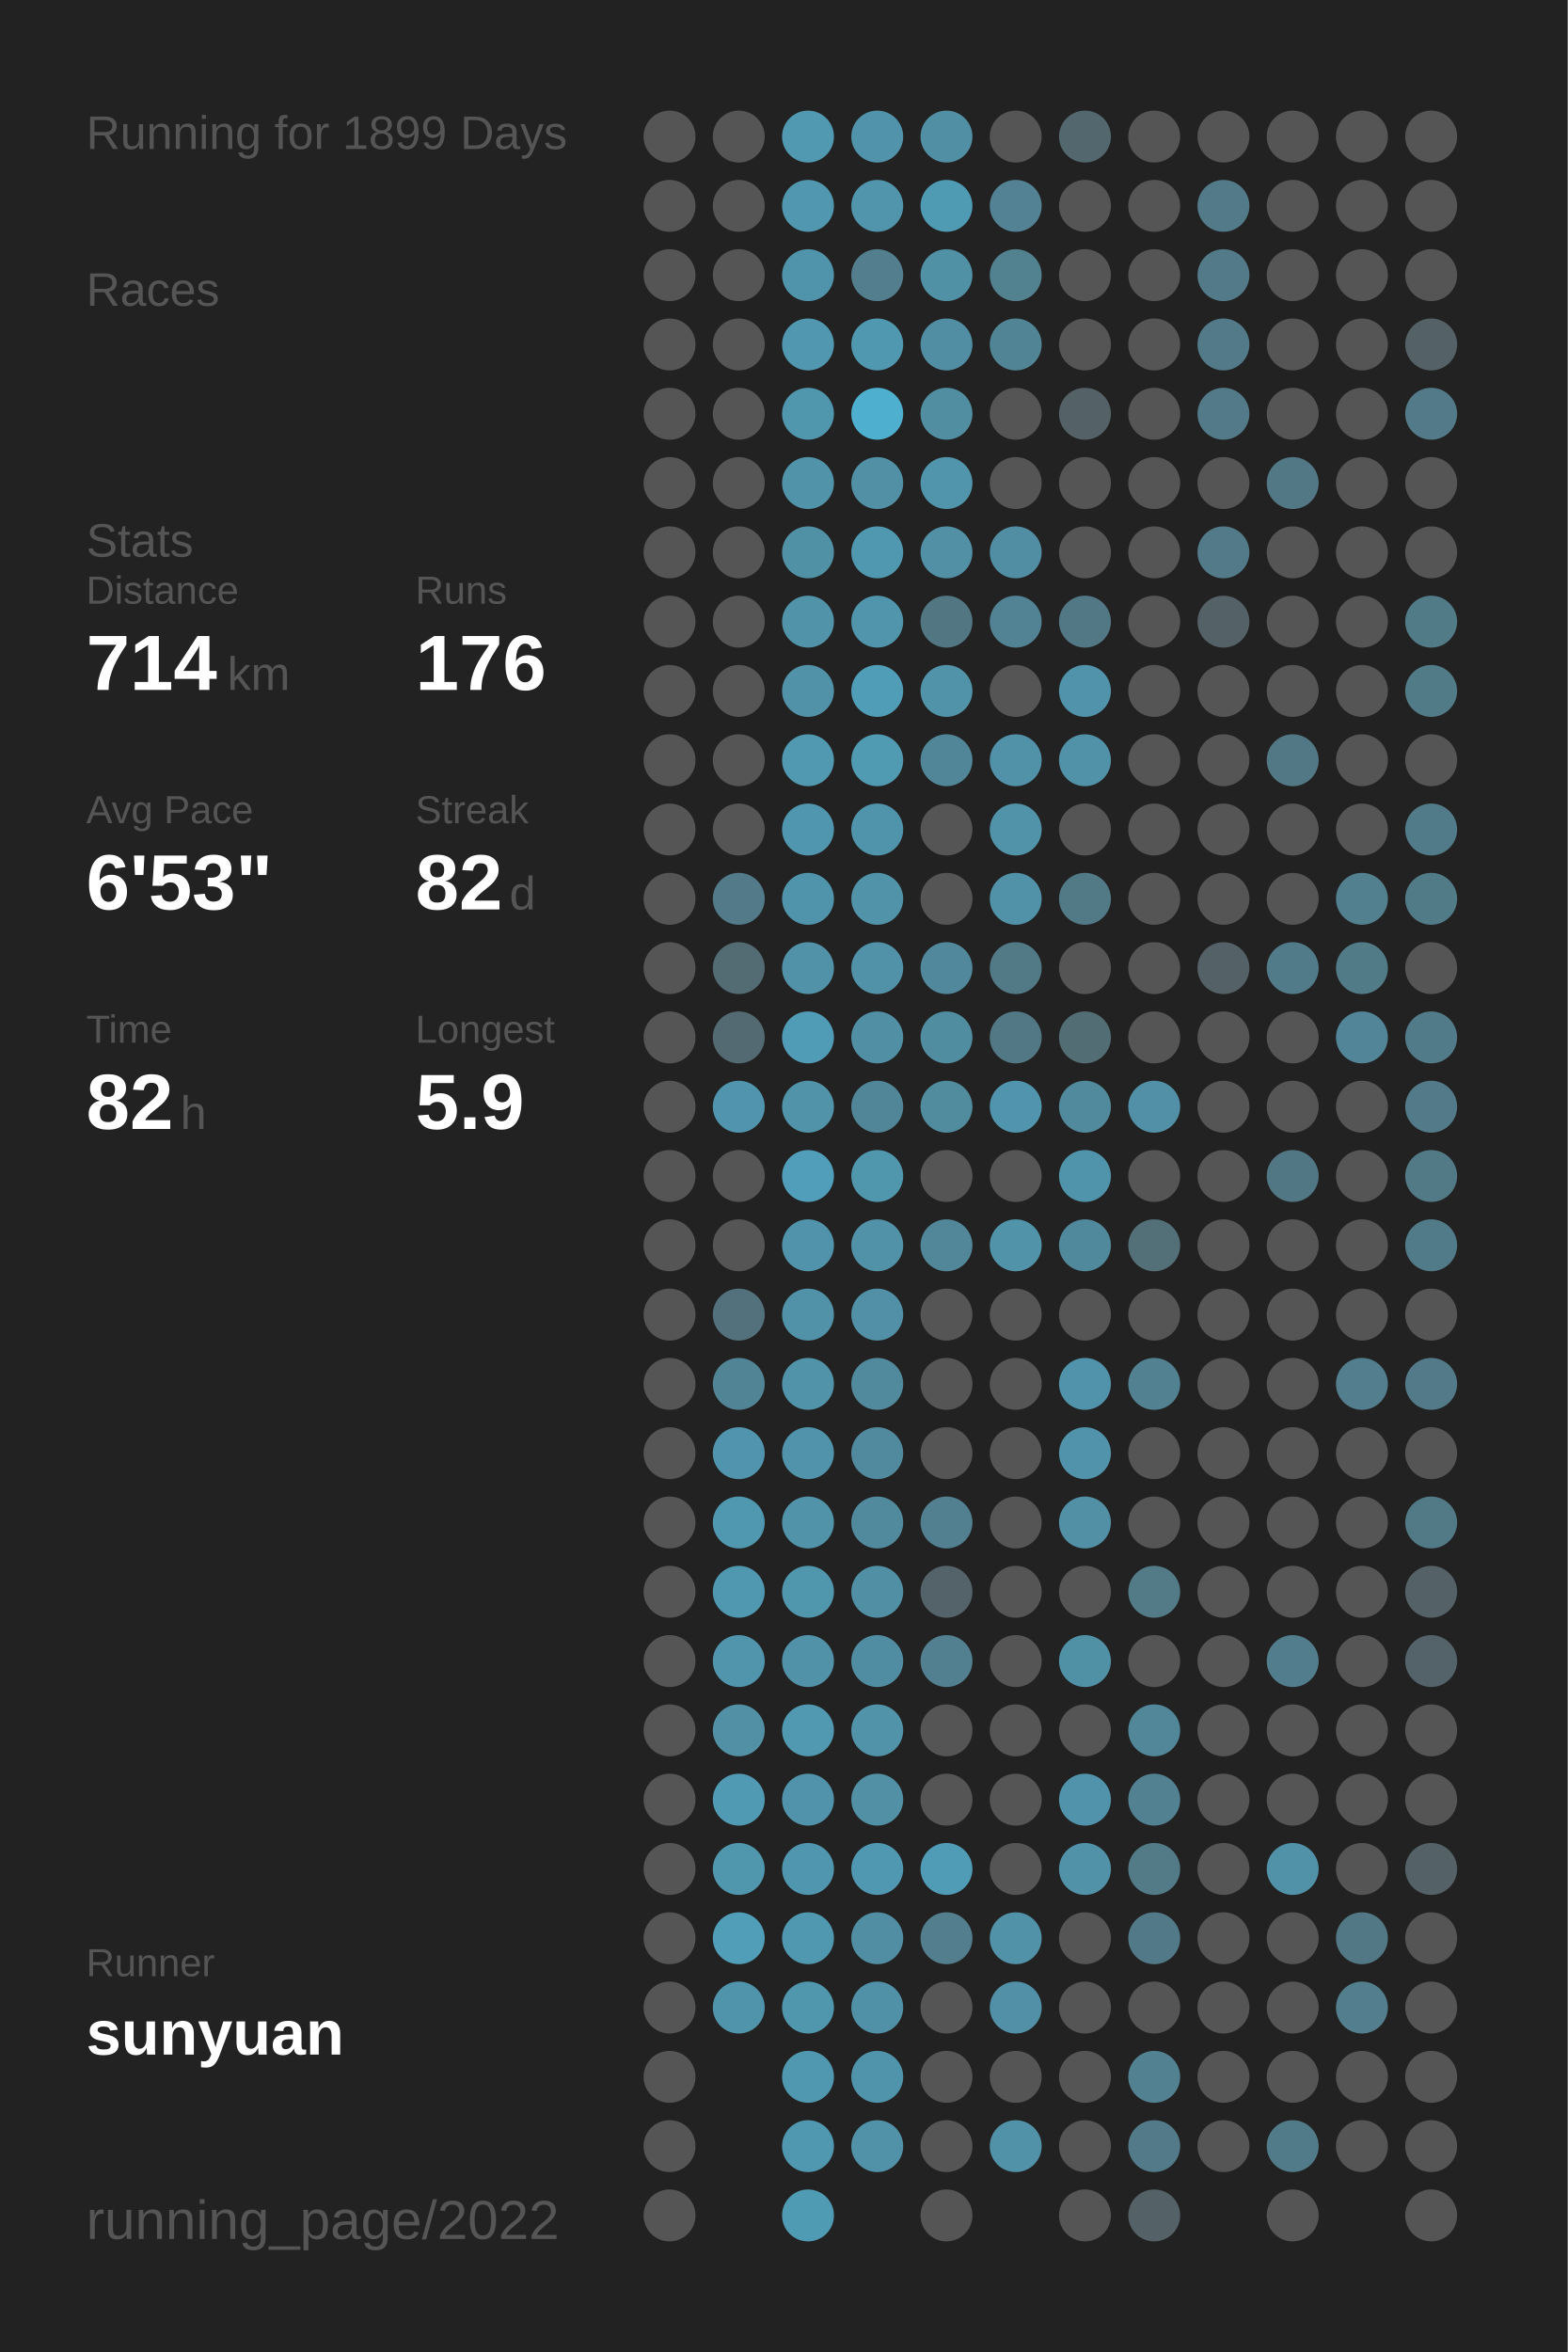
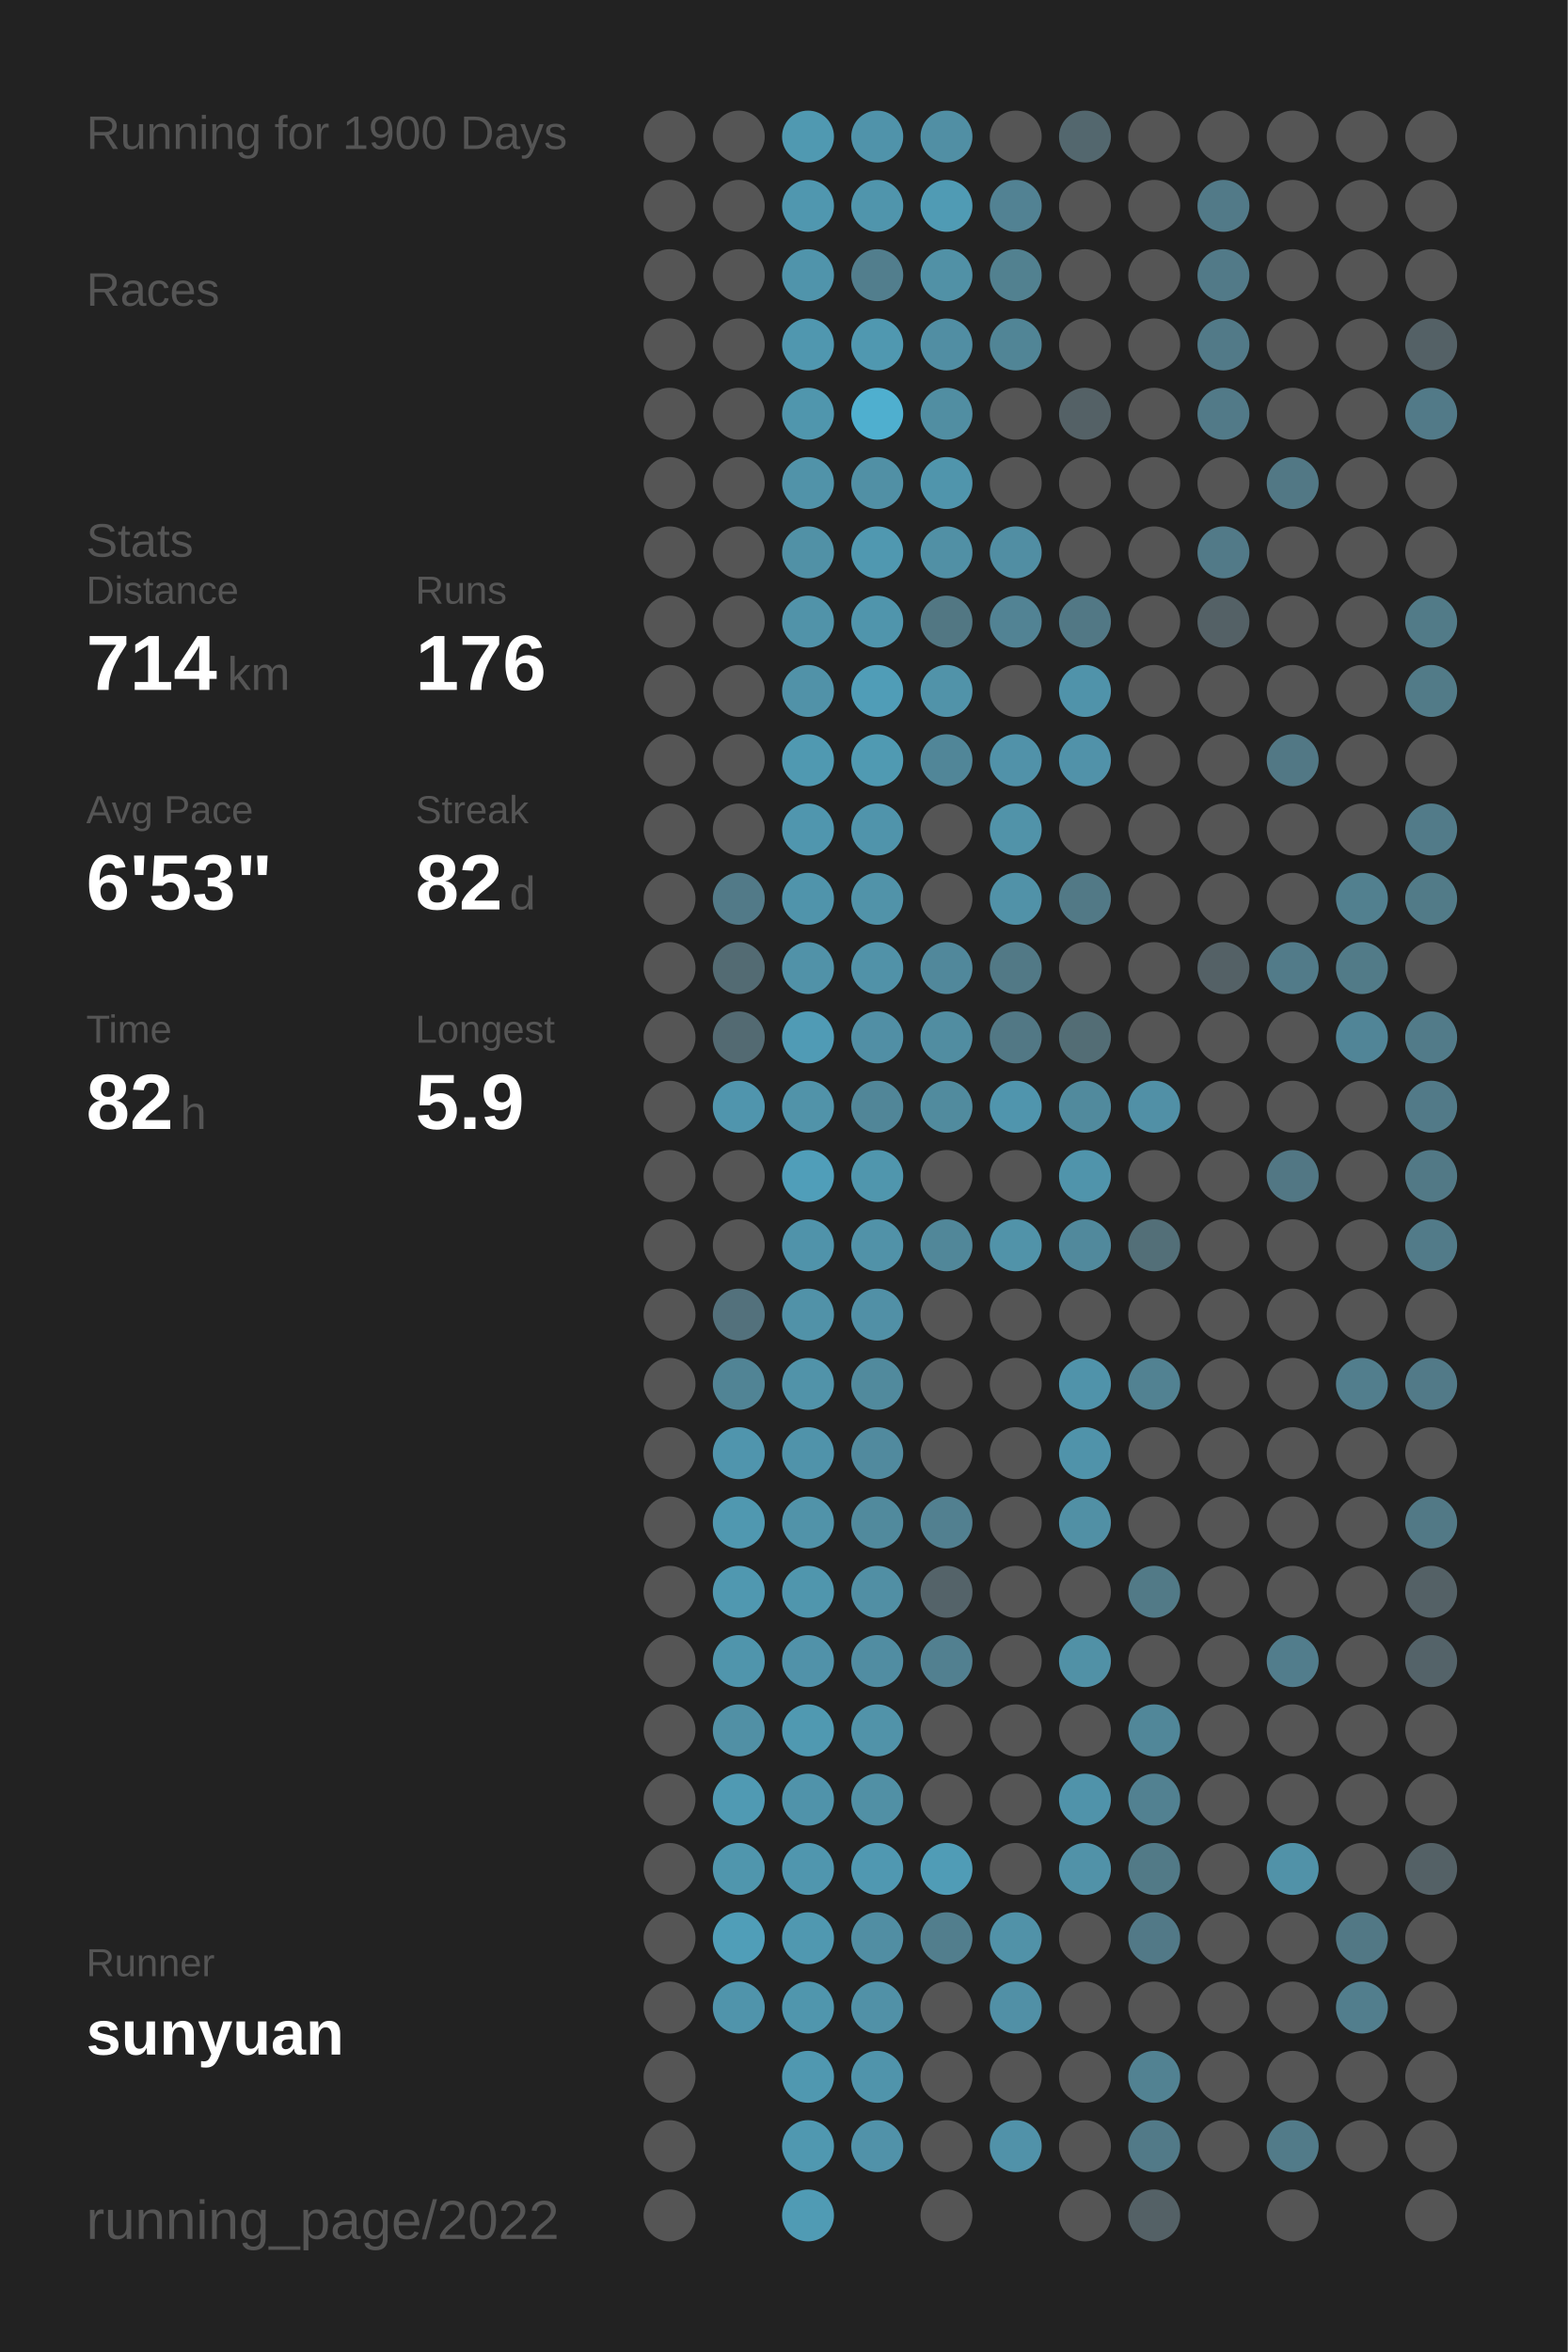
<svg xmlns="http://www.w3.org/2000/svg" baseProfile="full" height="300mm" version="1.1" viewBox="0,0,200,300" width="200mm">
  <defs />
  <rect fill="#222222" height="300" width="200" x="0" y="0" />
-   <text fill="#555555" style="font-size:6px; font-family:Arial;" x="11" y="19">Running for 1899 Days</text>
+   <text fill="#555555" style="font-size:6px; font-family:Arial;" x="11" y="19">Running for 1900 Days</text>
  <text fill="#555555" style="font-size:6px; font-family:Arial;" x="11" y="39">Races</text>
  <text fill="#555555" style="font-size:6px; font-family:Arial;" x="11" y="71">Stats</text>
  <text fill="#555555" style="font-size:5px; font-family:Arial;" x="11" y="77">Distance</text>
  <text fill="#FFFFFF" style="font-size:10px; font-family:Arial; font-weight:bold;" x="11" y="88">714</text>
  <text fill="#555555" style="font-size:6px; font-family:Arial;" x="29" y="88">km</text>
  <text fill="#555555" style="font-size:5px; font-family:Arial;" x="53" y="77">Runs</text>
  <text fill="#FFFFFF" style="font-size:10px; font-family:Arial; font-weight:bold;" x="53" y="88">176</text>
  <text fill="#555555" style="font-size:5px; font-family:Arial;" x="11" y="105">Avg Pace</text>
  <text fill="#FFFFFF" style="font-size:10px; font-family:Arial; font-weight:bold;" x="11" y="116">6'53"</text>
  <text fill="#555555" style="font-size:5px; font-family:Arial;" x="53" y="105">Streak</text>
  <text fill="#FFFFFF" style="font-size:10px; font-family:Arial; font-weight:bold;" x="53" y="116">82</text>
  <text fill="#555555" style="font-size:6px; font-family:Arial;" x="65" y="116">d</text>
  <text fill="#555555" style="font-size:5px; font-family:Arial;" x="11" y="133">Time</text>
  <text fill="#FFFFFF" style="font-size:10px; font-family:Arial; font-weight:bold;" x="11" y="144">82</text>
  <text fill="#555555" style="font-size:6px; font-family:Arial;" x="23" y="144">h</text>
  <text fill="#555555" style="font-size:5px; font-family:Arial;" x="53" y="133">Longest</text>
  <text fill="#FFFFFF" style="font-size:10px; font-family:Arial; font-weight:bold;" x="53" y="144">5.9</text>
  <text fill="#555555" style="font-size:5px; font-family:Arial;" x="11" y="252.065">Runner</text>
  <text fill="#FFFFFF" style="font-size:8px; font-family:Arial; font-weight:bold;" x="11" y="262.065">sunyuan</text>
  <text fill="#555555" style="font-size:7px; font-family:Arial;" x="11" y="285.581">running_page/2022</text>
  <circle cx="85.417" cy="17.419" fill="#555555" r="3.312" />
  <circle cx="85.417" cy="26.258" fill="#555555" r="3.312" />
  <circle cx="85.417" cy="35.097" fill="#555555" r="3.312" />
  <circle cx="85.417" cy="43.935" fill="#555555" r="3.312" />
  <circle cx="85.417" cy="52.774" fill="#555555" r="3.312" />
  <circle cx="85.417" cy="61.613" fill="#555555" r="3.312" />
  <circle cx="85.417" cy="70.452" fill="#555555" r="3.312" />
  <circle cx="85.417" cy="79.29" fill="#555555" r="3.312" />
  <circle cx="85.417" cy="88.129" fill="#555555" r="3.312" />
  <circle cx="85.417" cy="96.968" fill="#555555" r="3.312" />
  <circle cx="85.417" cy="105.806" fill="#555555" r="3.312" />
  <circle cx="85.417" cy="114.645" fill="#555555" r="3.312" />
  <circle cx="85.417" cy="123.484" fill="#555555" r="3.312" />
  <circle cx="85.417" cy="132.323" fill="#555555" r="3.312" />
  <circle cx="85.417" cy="141.161" fill="#555555" r="3.312" />
  <circle cx="85.417" cy="150" fill="#555555" r="3.312" />
  <circle cx="85.417" cy="158.839" fill="#555555" r="3.312" />
  <circle cx="85.417" cy="167.677" fill="#555555" r="3.312" />
  <circle cx="85.417" cy="176.516" fill="#555555" r="3.312" />
  <circle cx="85.417" cy="185.355" fill="#555555" r="3.312" />
  <circle cx="85.417" cy="194.194" fill="#555555" r="3.312" />
  <circle cx="85.417" cy="203.032" fill="#555555" r="3.312" />
  <circle cx="85.417" cy="211.871" fill="#555555" r="3.312" />
  <circle cx="85.417" cy="220.71" fill="#555555" r="3.312" />
  <circle cx="85.417" cy="229.548" fill="#555555" r="3.312" />
  <circle cx="85.417" cy="238.387" fill="#555555" r="3.312" />
  <circle cx="85.417" cy="247.226" fill="#555555" r="3.312" />
  <circle cx="85.417" cy="256.065" fill="#555555" r="3.312" />
  <circle cx="85.417" cy="264.903" fill="#555555" r="3.312" />
  <circle cx="85.417" cy="273.742" fill="#555555" r="3.312" />
  <circle cx="85.417" cy="282.581" fill="#555555" r="3.312" />
  <circle cx="94.25" cy="17.419" fill="#555555" r="3.312" />
  <circle cx="94.25" cy="26.258" fill="#555555" r="3.312" />
  <circle cx="94.25" cy="35.097" fill="#555555" r="3.312" />
  <circle cx="94.25" cy="43.935" fill="#555555" r="3.312" />
  <circle cx="94.25" cy="52.774" fill="#555555" r="3.312" />
  <circle cx="94.25" cy="61.613" fill="#555555" r="3.312" />
  <circle cx="94.25" cy="70.452" fill="#555555" r="3.312" />
  <circle cx="94.25" cy="79.29" fill="#555555" r="3.312" />
  <circle cx="94.25" cy="88.129" fill="#555555" r="3.312" />
  <circle cx="94.25" cy="96.968" fill="#555555" r="3.312" />
  <circle cx="94.25" cy="105.806" fill="#555555" r="3.312" />
  <circle cx="94.25" cy="114.645" fill="#527a88" r="3.312" />
  <circle cx="94.25" cy="123.484" fill="#536b73" r="3.312" />
  <circle cx="94.25" cy="132.323" fill="#536a72" r="3.312" />
  <circle cx="94.25" cy="141.161" fill="#5095ad" r="3.312" />
  <circle cx="94.25" cy="150" fill="#555555" r="3.312" />
  <circle cx="94.25" cy="158.839" fill="#555555" r="3.312" />
  <circle cx="94.25" cy="167.677" fill="#53717c" r="3.312" />
  <circle cx="94.25" cy="176.516" fill="#518495" r="3.312" />
  <circle cx="94.25" cy="185.355" fill="#5095ad" r="3.312" />
  <circle cx="94.25" cy="194.194" fill="#5098b0" r="3.312" />
  <circle cx="94.25" cy="203.032" fill="#5098b0" r="3.312" />
  <circle cx="94.25" cy="211.871" fill="#5095ac" r="3.312" />
  <circle cx="94.25" cy="220.71" fill="#5190a5" r="3.312" />
  <circle cx="94.25" cy="229.548" fill="#509ab3" r="3.312" />
  <circle cx="94.25" cy="238.387" fill="#5096ad" r="3.312" />
  <circle cx="94.25" cy="247.226" fill="#509eb8" r="3.312" />
  <circle cx="94.25" cy="256.065" fill="#5094ab" r="3.312" />
  <circle cx="103.083" cy="17.419" fill="#5099b1" r="3.312" />
  <circle cx="103.083" cy="26.258" fill="#5097af" r="3.312" />
  <circle cx="103.083" cy="35.097" fill="#5094ab" r="3.312" />
  <circle cx="103.083" cy="43.935" fill="#5097af" r="3.312" />
  <circle cx="103.083" cy="52.774" fill="#5096ad" r="3.312" />
  <circle cx="103.083" cy="61.613" fill="#5193a9" r="3.312" />
  <circle cx="103.083" cy="70.452" fill="#5191a6" r="3.312" />
  <circle cx="103.083" cy="79.29" fill="#5193a9" r="3.312" />
  <circle cx="103.083" cy="88.129" fill="#5192a8" r="3.312" />
  <circle cx="103.083" cy="96.968" fill="#5099b1" r="3.312" />
  <circle cx="103.083" cy="105.806" fill="#5096ae" r="3.312" />
  <circle cx="103.083" cy="114.645" fill="#5094ab" r="3.312" />
  <circle cx="103.083" cy="123.484" fill="#5192a8" r="3.312" />
  <circle cx="103.083" cy="132.323" fill="#509bb5" r="3.312" />
  <circle cx="103.083" cy="141.161" fill="#5193a9" r="3.312" />
  <circle cx="103.083" cy="150" fill="#509eb9" r="3.312" />
  <circle cx="103.083" cy="158.839" fill="#5093aa" r="3.312" />
  <circle cx="103.083" cy="167.677" fill="#5192a8" r="3.312" />
  <circle cx="103.083" cy="176.516" fill="#5193a9" r="3.312" />
  <circle cx="103.083" cy="185.355" fill="#5093aa" r="3.312" />
  <circle cx="103.083" cy="194.194" fill="#5193a9" r="3.312" />
  <circle cx="103.083" cy="203.032" fill="#5096ad" r="3.312" />
  <circle cx="103.083" cy="211.871" fill="#5192a9" r="3.312" />
  <circle cx="103.083" cy="220.71" fill="#5099b1" r="3.312" />
  <circle cx="103.083" cy="229.548" fill="#5093aa" r="3.312" />
  <circle cx="103.083" cy="238.387" fill="#5096ae" r="3.312" />
  <circle cx="103.083" cy="247.226" fill="#5098b0" r="3.312" />
  <circle cx="103.083" cy="256.065" fill="#5096ad" r="3.312" />
  <circle cx="103.083" cy="264.903" fill="#5098b0" r="3.312" />
  <circle cx="103.083" cy="273.742" fill="#5098b0" r="3.312" />
  <circle cx="103.083" cy="282.581" fill="#509bb4" r="3.312" />
  <circle cx="111.917" cy="17.419" fill="#5093aa" r="3.312" />
  <circle cx="111.917" cy="26.258" fill="#5095ac" r="3.312" />
  <circle cx="111.917" cy="35.097" fill="#527e8d" r="3.312" />
  <circle cx="111.917" cy="43.935" fill="#5098b0" r="3.312" />
  <circle cx="111.917" cy="52.774" fill="#4fafcf" r="3.312" />
  <circle cx="111.917" cy="61.613" fill="#5190a5" r="3.312" />
  <circle cx="111.917" cy="70.452" fill="#5098b0" r="3.312" />
  <circle cx="111.917" cy="79.29" fill="#5095ac" r="3.312" />
  <circle cx="111.917" cy="88.129" fill="#509db7" r="3.312" />
  <circle cx="111.917" cy="96.968" fill="#509ab2" r="3.312" />
  <circle cx="111.917" cy="105.806" fill="#5094ab" r="3.312" />
  <circle cx="111.917" cy="114.645" fill="#5193a9" r="3.312" />
  <circle cx="111.917" cy="123.484" fill="#5192a8" r="3.312" />
  <circle cx="111.917" cy="132.323" fill="#518fa5" r="3.312" />
  <circle cx="111.917" cy="141.161" fill="#518698" r="3.312" />
  <circle cx="111.917" cy="150" fill="#5096ad" r="3.312" />
  <circle cx="111.917" cy="158.839" fill="#5192a8" r="3.312" />
  <circle cx="111.917" cy="167.677" fill="#5190a6" r="3.312" />
  <circle cx="111.917" cy="176.516" fill="#518a9d" r="3.312" />
  <circle cx="111.917" cy="185.355" fill="#518a9e" r="3.312" />
  <circle cx="111.917" cy="194.194" fill="#518a9d" r="3.312" />
  <circle cx="111.917" cy="203.032" fill="#518fa4" r="3.312" />
  <circle cx="111.917" cy="211.871" fill="#518da2" r="3.312" />
  <circle cx="111.917" cy="220.71" fill="#5193a9" r="3.312" />
  <circle cx="111.917" cy="229.548" fill="#5190a5" r="3.312" />
  <circle cx="111.917" cy="238.387" fill="#5098b1" r="3.312" />
  <circle cx="111.917" cy="247.226" fill="#518ea3" r="3.312" />
  <circle cx="111.917" cy="256.065" fill="#5191a7" r="3.312" />
  <circle cx="111.917" cy="264.903" fill="#5094ab" r="3.312" />
  <circle cx="111.917" cy="273.742" fill="#5192a9" r="3.312" />
  <circle cx="120.75" cy="17.419" fill="#518fa4" r="3.312" />
  <circle cx="120.75" cy="26.258" fill="#509bb4" r="3.312" />
  <circle cx="120.75" cy="35.097" fill="#5191a6" r="3.312" />
  <circle cx="120.75" cy="43.935" fill="#518ea3" r="3.312" />
  <circle cx="120.75" cy="52.774" fill="#518ea2" r="3.312" />
  <circle cx="120.75" cy="61.613" fill="#5095ac" r="3.312" />
  <circle cx="120.75" cy="70.452" fill="#5190a5" r="3.312" />
  <circle cx="120.75" cy="79.29" fill="#527783" r="3.312" />
  <circle cx="120.75" cy="88.129" fill="#5193a9" r="3.312" />
  <circle cx="120.75" cy="96.968" fill="#518698" r="3.312" />
  <circle cx="120.75" cy="105.806" fill="#555555" r="3.312" />
  <circle cx="120.75" cy="114.645" fill="#555555" r="3.312" />
  <circle cx="120.75" cy="123.484" fill="#51889b" r="3.312" />
  <circle cx="120.75" cy="132.323" fill="#518da1" r="3.312" />
  <circle cx="120.75" cy="141.161" fill="#518b9e" r="3.312" />
  <circle cx="120.75" cy="150" fill="#555555" r="3.312" />
  <circle cx="120.75" cy="158.839" fill="#518799" r="3.312" />
  <circle cx="120.75" cy="167.677" fill="#555555" r="3.312" />
  <circle cx="120.75" cy="176.516" fill="#555555" r="3.312" />
  <circle cx="120.75" cy="185.355" fill="#555555" r="3.312" />
  <circle cx="120.75" cy="194.194" fill="#528090" r="3.312" />
  <circle cx="120.75" cy="203.032" fill="#546369" r="3.312" />
  <circle cx="120.75" cy="211.871" fill="#528090" r="3.312" />
  <circle cx="120.75" cy="220.71" fill="#555555" r="3.312" />
  <circle cx="120.75" cy="229.548" fill="#555555" r="3.312" />
  <circle cx="120.75" cy="238.387" fill="#509cb6" r="3.312" />
  <circle cx="120.75" cy="247.226" fill="#527e8d" r="3.312" />
  <circle cx="120.75" cy="256.065" fill="#555555" r="3.312" />
  <circle cx="120.75" cy="264.903" fill="#555555" r="3.312" />
  <circle cx="120.75" cy="273.742" fill="#555555" r="3.312" />
  <circle cx="120.75" cy="282.581" fill="#555555" r="3.312" />
  <circle cx="129.583" cy="17.419" fill="#555555" r="3.312" />
  <circle cx="129.583" cy="26.258" fill="#528293" r="3.312" />
  <circle cx="129.583" cy="35.097" fill="#528190" r="3.312" />
  <circle cx="129.583" cy="43.935" fill="#518596" r="3.312" />
  <circle cx="129.583" cy="52.774" fill="#555555" r="3.312" />
  <circle cx="129.583" cy="61.613" fill="#555555" r="3.312" />
  <circle cx="129.583" cy="70.452" fill="#518ea3" r="3.312" />
  <circle cx="129.583" cy="79.29" fill="#528394" r="3.312" />
  <circle cx="129.583" cy="88.129" fill="#555555" r="3.312" />
  <circle cx="129.583" cy="96.968" fill="#5192a9" r="3.312" />
  <circle cx="129.583" cy="105.806" fill="#5193a9" r="3.312" />
  <circle cx="129.583" cy="114.645" fill="#5192a8" r="3.312" />
  <circle cx="129.583" cy="123.484" fill="#527986" r="3.312" />
  <circle cx="129.583" cy="132.323" fill="#527885" r="3.312" />
  <circle cx="129.583" cy="141.161" fill="#5095ad" r="3.312" />
  <circle cx="129.583" cy="150" fill="#555555" r="3.312" />
  <circle cx="129.583" cy="158.839" fill="#5193a9" r="3.312" />
  <circle cx="129.583" cy="167.677" fill="#555555" r="3.312" />
  <circle cx="129.583" cy="176.516" fill="#555555" r="3.312" />
  <circle cx="129.583" cy="185.355" fill="#555555" r="3.312" />
  <circle cx="129.583" cy="194.194" fill="#555555" r="3.312" />
  <circle cx="129.583" cy="203.032" fill="#555555" r="3.312" />
  <circle cx="129.583" cy="211.871" fill="#555555" r="3.312" />
  <circle cx="129.583" cy="220.71" fill="#555555" r="3.312" />
  <circle cx="129.583" cy="229.548" fill="#555555" r="3.312" />
  <circle cx="129.583" cy="238.387" fill="#555555" r="3.312" />
  <circle cx="129.583" cy="247.226" fill="#5192a8" r="3.312" />
  <circle cx="129.583" cy="256.065" fill="#5190a6" r="3.312" />
  <circle cx="129.583" cy="264.903" fill="#555555" r="3.312" />
  <circle cx="129.583" cy="273.742" fill="#5192a9" r="3.312" />
  <circle cx="138.417" cy="17.419" fill="#53676e" r="3.312" />
  <circle cx="138.417" cy="26.258" fill="#555555" r="3.312" />
  <circle cx="138.417" cy="35.097" fill="#555555" r="3.312" />
  <circle cx="138.417" cy="43.935" fill="#555555" r="3.312" />
  <circle cx="138.417" cy="52.774" fill="#546166" r="3.312" />
  <circle cx="138.417" cy="61.613" fill="#555555" r="3.312" />
  <circle cx="138.417" cy="70.452" fill="#555555" r="3.312" />
  <circle cx="138.417" cy="79.29" fill="#527885" r="3.312" />
  <circle cx="138.417" cy="88.129" fill="#5093aa" r="3.312" />
  <circle cx="138.417" cy="96.968" fill="#5192a9" r="3.312" />
  <circle cx="138.417" cy="105.806" fill="#555555" r="3.312" />
  <circle cx="138.417" cy="114.645" fill="#527986" r="3.312" />
  <circle cx="138.417" cy="123.484" fill="#555555" r="3.312" />
  <circle cx="138.417" cy="132.323" fill="#536d75" r="3.312" />
  <circle cx="138.417" cy="141.161" fill="#518a9d" r="3.312" />
  <circle cx="138.417" cy="150" fill="#5094ab" r="3.312" />
  <circle cx="138.417" cy="158.839" fill="#51899c" r="3.312" />
  <circle cx="138.417" cy="167.677" fill="#555555" r="3.312" />
  <circle cx="138.417" cy="176.516" fill="#5093aa" r="3.312" />
  <circle cx="138.417" cy="185.355" fill="#5093aa" r="3.312" />
  <circle cx="138.417" cy="194.194" fill="#5190a5" r="3.312" />
  <circle cx="138.417" cy="203.032" fill="#555555" r="3.312" />
  <circle cx="138.417" cy="211.871" fill="#5191a6" r="3.312" />
  <circle cx="138.417" cy="220.71" fill="#555555" r="3.312" />
  <circle cx="138.417" cy="229.548" fill="#5093aa" r="3.312" />
  <circle cx="138.417" cy="238.387" fill="#5192a8" r="3.312" />
  <circle cx="138.417" cy="247.226" fill="#555555" r="3.312" />
  <circle cx="138.417" cy="256.065" fill="#555555" r="3.312" />
  <circle cx="138.417" cy="264.903" fill="#555555" r="3.312" />
  <circle cx="138.417" cy="273.742" fill="#555555" r="3.312" />
  <circle cx="138.417" cy="282.581" fill="#555555" r="3.312" />
  <circle cx="147.25" cy="17.419" fill="#555555" r="3.312" />
  <circle cx="147.25" cy="26.258" fill="#555555" r="3.312" />
  <circle cx="147.25" cy="35.097" fill="#555555" r="3.312" />
  <circle cx="147.25" cy="43.935" fill="#555555" r="3.312" />
  <circle cx="147.25" cy="52.774" fill="#555555" r="3.312" />
  <circle cx="147.25" cy="61.613" fill="#555555" r="3.312" />
  <circle cx="147.25" cy="70.452" fill="#555555" r="3.312" />
  <circle cx="147.25" cy="79.29" fill="#555555" r="3.312" />
  <circle cx="147.25" cy="88.129" fill="#555555" r="3.312" />
  <circle cx="147.25" cy="96.968" fill="#555555" r="3.312" />
  <circle cx="147.25" cy="105.806" fill="#555555" r="3.312" />
  <circle cx="147.25" cy="114.645" fill="#555555" r="3.312" />
  <circle cx="147.25" cy="123.484" fill="#555555" r="3.312" />
  <circle cx="147.25" cy="132.323" fill="#555555" r="3.312" />
  <circle cx="147.25" cy="141.161" fill="#5190a6" r="3.312" />
  <circle cx="147.25" cy="150" fill="#555555" r="3.312" />
  <circle cx="147.25" cy="158.839" fill="#536f78" r="3.312" />
  <circle cx="147.25" cy="167.677" fill="#555555" r="3.312" />
  <circle cx="147.25" cy="176.516" fill="#528292" r="3.312" />
  <circle cx="147.25" cy="185.355" fill="#555555" r="3.312" />
  <circle cx="147.25" cy="194.194" fill="#555555" r="3.312" />
  <circle cx="147.25" cy="203.032" fill="#527a87" r="3.312" />
  <circle cx="147.25" cy="211.871" fill="#555555" r="3.312" />
  <circle cx="147.25" cy="220.71" fill="#518799" r="3.312" />
  <circle cx="147.25" cy="229.548" fill="#528191" r="3.312" />
  <circle cx="147.25" cy="238.387" fill="#527a87" r="3.312" />
  <circle cx="147.25" cy="247.226" fill="#527987" r="3.312" />
  <circle cx="147.25" cy="256.065" fill="#555555" r="3.312" />
  <circle cx="147.25" cy="264.903" fill="#528292" r="3.312" />
  <circle cx="147.25" cy="273.742" fill="#527a88" r="3.312" />
  <circle cx="147.25" cy="282.581" fill="#546166" r="3.312" />
  <circle cx="156.083" cy="17.419" fill="#555555" r="3.312" />
  <circle cx="156.083" cy="26.258" fill="#527a88" r="3.312" />
  <circle cx="156.083" cy="35.097" fill="#527a88" r="3.312" />
  <circle cx="156.083" cy="43.935" fill="#527a88" r="3.312" />
  <circle cx="156.083" cy="52.774" fill="#527a88" r="3.312" />
  <circle cx="156.083" cy="61.613" fill="#555555" r="3.312" />
  <circle cx="156.083" cy="70.452" fill="#527a88" r="3.312" />
  <circle cx="156.083" cy="79.29" fill="#546166" r="3.312" />
  <circle cx="156.083" cy="88.129" fill="#555555" r="3.312" />
  <circle cx="156.083" cy="96.968" fill="#555555" r="3.312" />
  <circle cx="156.083" cy="105.806" fill="#555555" r="3.312" />
  <circle cx="156.083" cy="114.645" fill="#555555" r="3.312" />
  <circle cx="156.083" cy="123.484" fill="#546166" r="3.312" />
  <circle cx="156.083" cy="132.323" fill="#555555" r="3.312" />
  <circle cx="156.083" cy="141.161" fill="#555555" r="3.312" />
  <circle cx="156.083" cy="150" fill="#555555" r="3.312" />
  <circle cx="156.083" cy="158.839" fill="#555555" r="3.312" />
  <circle cx="156.083" cy="167.677" fill="#555555" r="3.312" />
  <circle cx="156.083" cy="176.516" fill="#555555" r="3.312" />
  <circle cx="156.083" cy="185.355" fill="#555555" r="3.312" />
  <circle cx="156.083" cy="194.194" fill="#555555" r="3.312" />
  <circle cx="156.083" cy="203.032" fill="#555555" r="3.312" />
  <circle cx="156.083" cy="211.871" fill="#555555" r="3.312" />
  <circle cx="156.083" cy="220.71" fill="#555555" r="3.312" />
  <circle cx="156.083" cy="229.548" fill="#555555" r="3.312" />
  <circle cx="156.083" cy="238.387" fill="#555555" r="3.312" />
  <circle cx="156.083" cy="247.226" fill="#555555" r="3.312" />
  <circle cx="156.083" cy="256.065" fill="#555555" r="3.312" />
  <circle cx="156.083" cy="264.903" fill="#555555" r="3.312" />
  <circle cx="156.083" cy="273.742" fill="#555555" r="3.312" />
  <circle cx="164.917" cy="17.419" fill="#555555" r="3.312" />
  <circle cx="164.917" cy="26.258" fill="#555555" r="3.312" />
  <circle cx="164.917" cy="35.097" fill="#555555" r="3.312" />
  <circle cx="164.917" cy="43.935" fill="#555555" r="3.312" />
  <circle cx="164.917" cy="52.774" fill="#555555" r="3.312" />
  <circle cx="164.917" cy="61.613" fill="#527885" r="3.312" />
  <circle cx="164.917" cy="70.452" fill="#555555" r="3.312" />
  <circle cx="164.917" cy="79.29" fill="#555555" r="3.312" />
  <circle cx="164.917" cy="88.129" fill="#555555" r="3.312" />
  <circle cx="164.917" cy="96.968" fill="#527885" r="3.312" />
  <circle cx="164.917" cy="105.806" fill="#555555" r="3.312" />
  <circle cx="164.917" cy="114.645" fill="#555555" r="3.312" />
  <circle cx="164.917" cy="123.484" fill="#527b89" r="3.312" />
  <circle cx="164.917" cy="132.323" fill="#555555" r="3.312" />
  <circle cx="164.917" cy="141.161" fill="#555555" r="3.312" />
  <circle cx="164.917" cy="150" fill="#527784" r="3.312" />
  <circle cx="164.917" cy="158.839" fill="#555555" r="3.312" />
  <circle cx="164.917" cy="167.677" fill="#555555" r="3.312" />
  <circle cx="164.917" cy="176.516" fill="#555555" r="3.312" />
  <circle cx="164.917" cy="185.355" fill="#555555" r="3.312" />
  <circle cx="164.917" cy="194.194" fill="#555555" r="3.312" />
  <circle cx="164.917" cy="203.032" fill="#555555" r="3.312" />
  <circle cx="164.917" cy="211.871" fill="#527d8c" r="3.312" />
  <circle cx="164.917" cy="220.71" fill="#555555" r="3.312" />
  <circle cx="164.917" cy="229.548" fill="#555555" r="3.312" />
  <circle cx="164.917" cy="238.387" fill="#5192a8" r="3.312" />
  <circle cx="164.917" cy="247.226" fill="#555555" r="3.312" />
  <circle cx="164.917" cy="256.065" fill="#555555" r="3.312" />
  <circle cx="164.917" cy="264.903" fill="#555555" r="3.312" />
  <circle cx="164.917" cy="273.742" fill="#527b89" r="3.312" />
  <circle cx="164.917" cy="282.581" fill="#555555" r="3.312" />
  <circle cx="173.75" cy="17.419" fill="#555555" r="3.312" />
  <circle cx="173.75" cy="26.258" fill="#555555" r="3.312" />
  <circle cx="173.75" cy="35.097" fill="#555555" r="3.312" />
  <circle cx="173.75" cy="43.935" fill="#555555" r="3.312" />
  <circle cx="173.75" cy="52.774" fill="#555555" r="3.312" />
  <circle cx="173.75" cy="61.613" fill="#555555" r="3.312" />
  <circle cx="173.75" cy="70.452" fill="#555555" r="3.312" />
  <circle cx="173.75" cy="79.29" fill="#555555" r="3.312" />
  <circle cx="173.75" cy="88.129" fill="#555555" r="3.312" />
  <circle cx="173.75" cy="96.968" fill="#555555" r="3.312" />
  <circle cx="173.75" cy="105.806" fill="#555555" r="3.312" />
  <circle cx="173.75" cy="114.645" fill="#52808f" r="3.312" />
  <circle cx="173.75" cy="123.484" fill="#527b88" r="3.312" />
  <circle cx="173.75" cy="132.323" fill="#518597" r="3.312" />
  <circle cx="173.75" cy="141.161" fill="#555555" r="3.312" />
  <circle cx="173.75" cy="150" fill="#555555" r="3.312" />
  <circle cx="173.75" cy="158.839" fill="#555555" r="3.312" />
  <circle cx="173.75" cy="167.677" fill="#555555" r="3.312" />
  <circle cx="173.75" cy="176.516" fill="#527e8d" r="3.312" />
  <circle cx="173.75" cy="185.355" fill="#555555" r="3.312" />
  <circle cx="173.75" cy="194.194" fill="#555555" r="3.312" />
  <circle cx="173.75" cy="203.032" fill="#555555" r="3.312" />
  <circle cx="173.75" cy="211.871" fill="#555555" r="3.312" />
  <circle cx="173.75" cy="220.71" fill="#555555" r="3.312" />
  <circle cx="173.75" cy="229.548" fill="#555555" r="3.312" />
  <circle cx="173.75" cy="238.387" fill="#555555" r="3.312" />
  <circle cx="173.75" cy="247.226" fill="#527885" r="3.312" />
  <circle cx="173.75" cy="256.065" fill="#527e8d" r="3.312" />
  <circle cx="173.75" cy="264.903" fill="#555555" r="3.312" />
  <circle cx="173.75" cy="273.742" fill="#555555" r="3.312" />
  <circle cx="182.583" cy="17.419" fill="#555555" r="3.312" />
  <circle cx="182.583" cy="26.258" fill="#555555" r="3.312" />
  <circle cx="182.583" cy="35.097" fill="#555555" r="3.312" />
  <circle cx="182.583" cy="43.935" fill="#546166" r="3.312" />
  <circle cx="182.583" cy="52.774" fill="#527a88" r="3.312" />
  <circle cx="182.583" cy="61.613" fill="#555555" r="3.312" />
  <circle cx="182.583" cy="70.452" fill="#555555" r="3.312" />
  <circle cx="182.583" cy="79.29" fill="#527b88" r="3.312" />
  <circle cx="182.583" cy="88.129" fill="#527b88" r="3.312" />
  <circle cx="182.583" cy="96.968" fill="#555555" r="3.312" />
  <circle cx="182.583" cy="105.806" fill="#527b89" r="3.312" />
  <circle cx="182.583" cy="114.645" fill="#527b88" r="3.312" />
  <circle cx="182.583" cy="123.484" fill="#555555" r="3.312" />
  <circle cx="182.583" cy="132.323" fill="#527b89" r="3.312" />
  <circle cx="182.583" cy="141.161" fill="#527a88" r="3.312" />
  <circle cx="182.583" cy="150" fill="#527986" r="3.312" />
  <circle cx="182.583" cy="158.839" fill="#527b89" r="3.312" />
  <circle cx="182.583" cy="167.677" fill="#555555" r="3.312" />
  <circle cx="182.583" cy="176.516" fill="#527a88" r="3.312" />
  <circle cx="182.583" cy="185.355" fill="#555555" r="3.312" />
  <circle cx="182.583" cy="194.194" fill="#527986" r="3.312" />
  <circle cx="182.583" cy="203.032" fill="#546166" r="3.312" />
  <circle cx="182.583" cy="211.871" fill="#546369" r="3.312" />
  <circle cx="182.583" cy="220.71" fill="#555555" r="3.312" />
  <circle cx="182.583" cy="229.548" fill="#555555" r="3.312" />
  <circle cx="182.583" cy="238.387" fill="#546166" r="3.312" />
  <circle cx="182.583" cy="247.226" fill="#555555" r="3.312" />
  <circle cx="182.583" cy="256.065" fill="#555555" r="3.312" />
  <circle cx="182.583" cy="264.903" fill="#555555" r="3.312" />
  <circle cx="182.583" cy="273.742" fill="#555555" r="3.312" />
  <circle cx="182.583" cy="282.581" fill="#555555" r="3.312" />
</svg>
